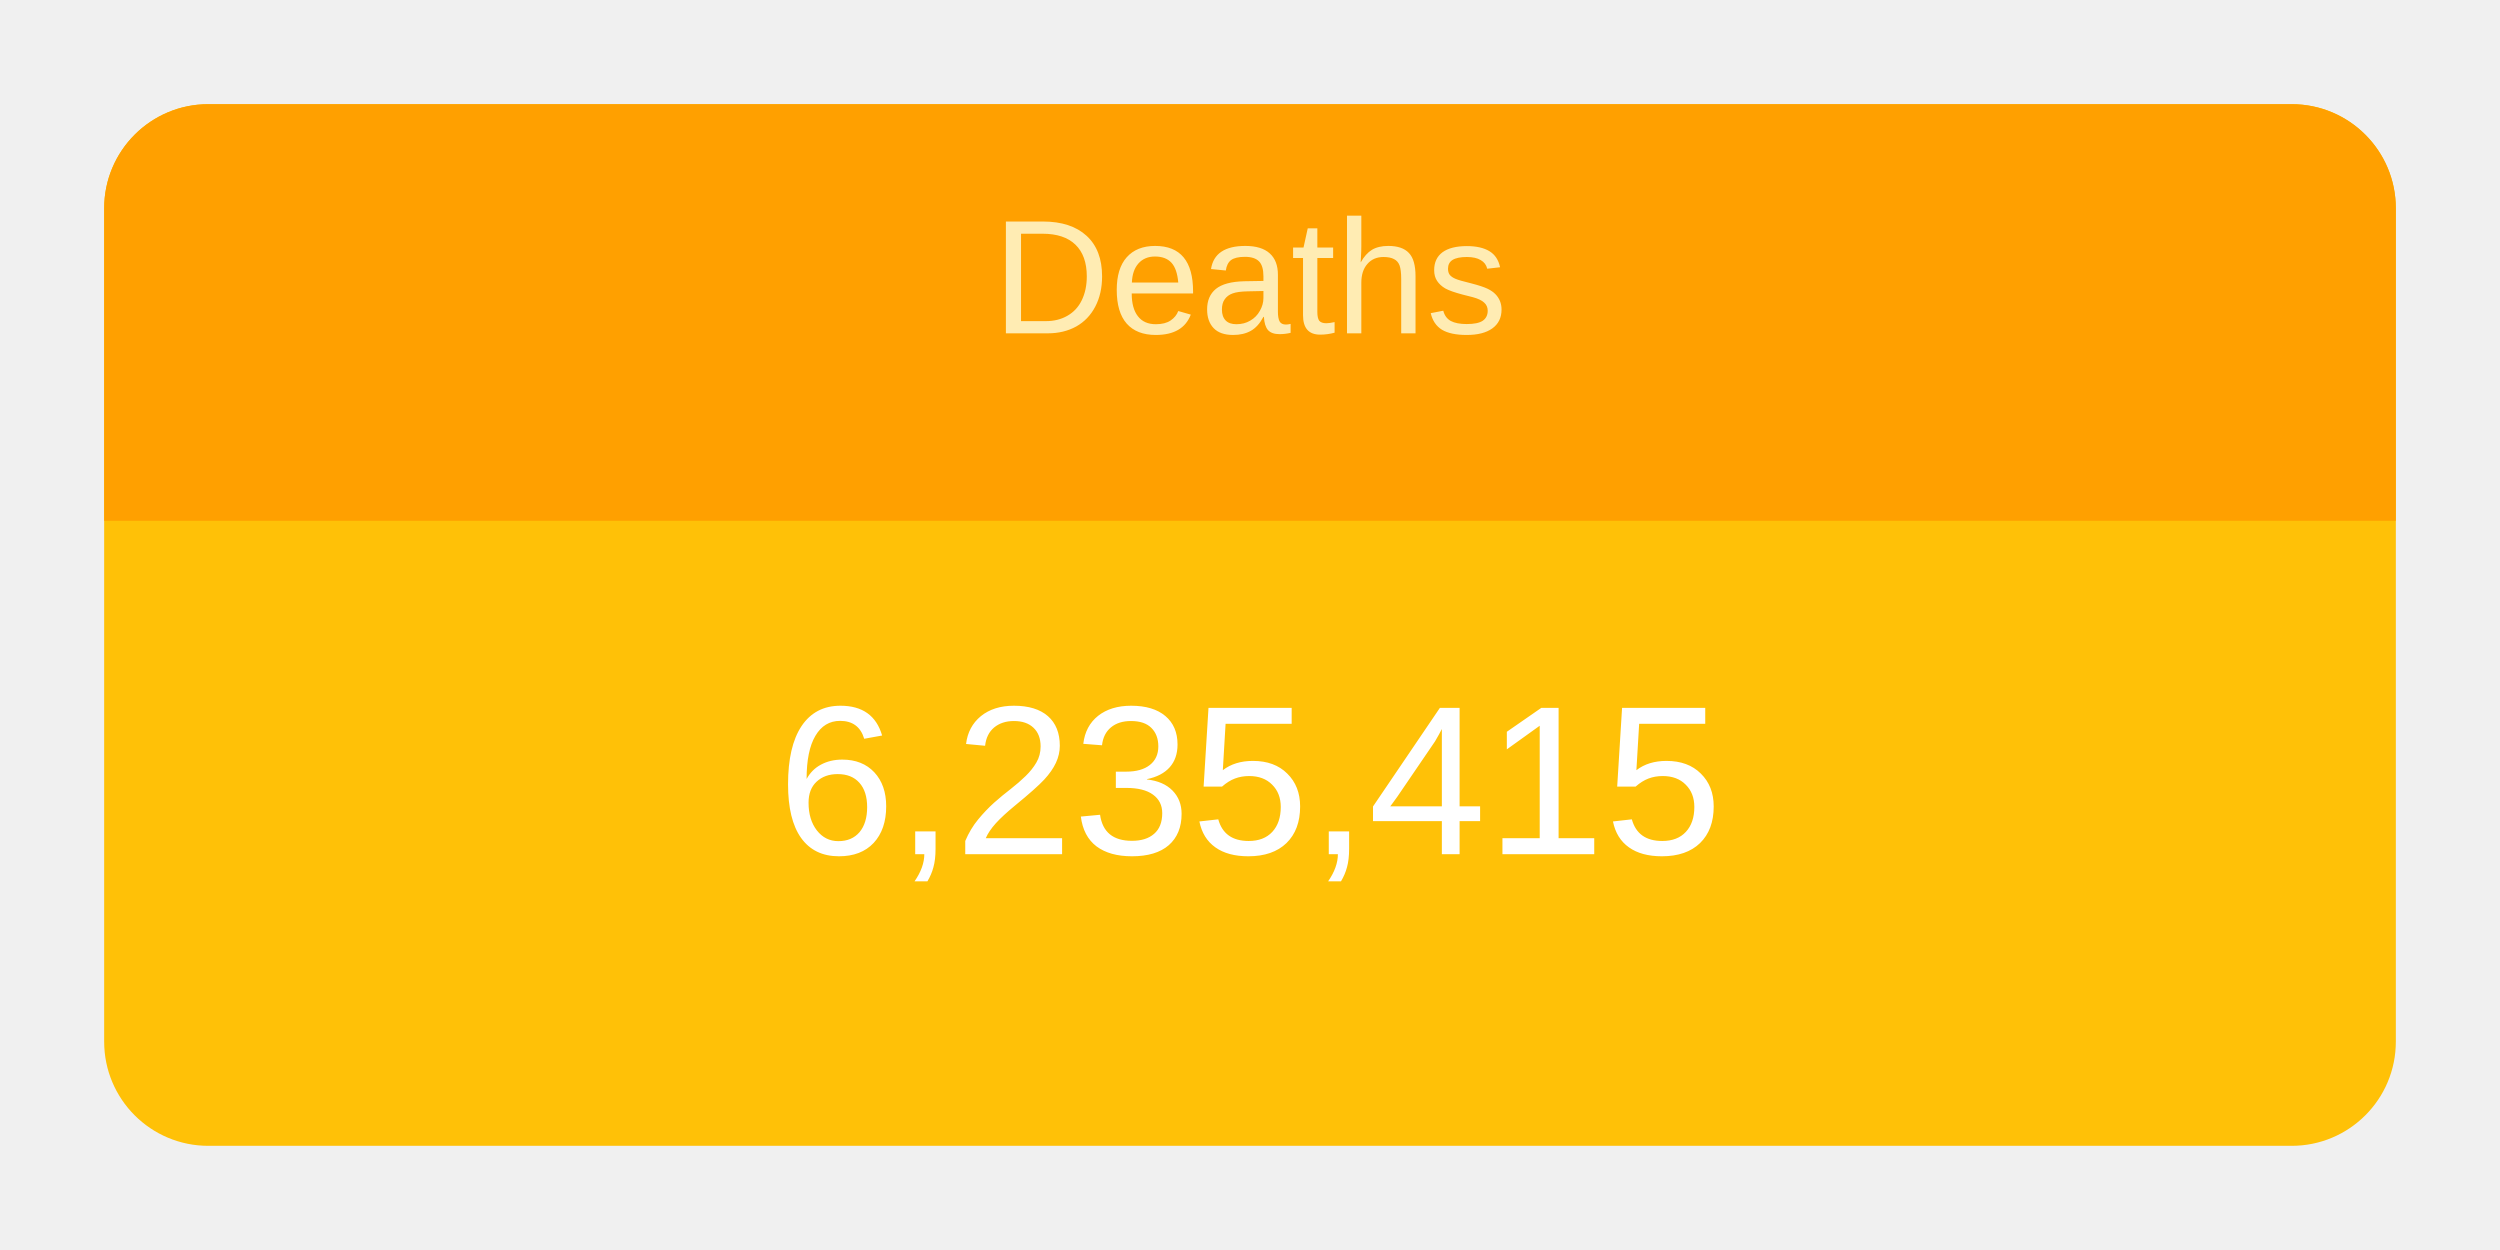
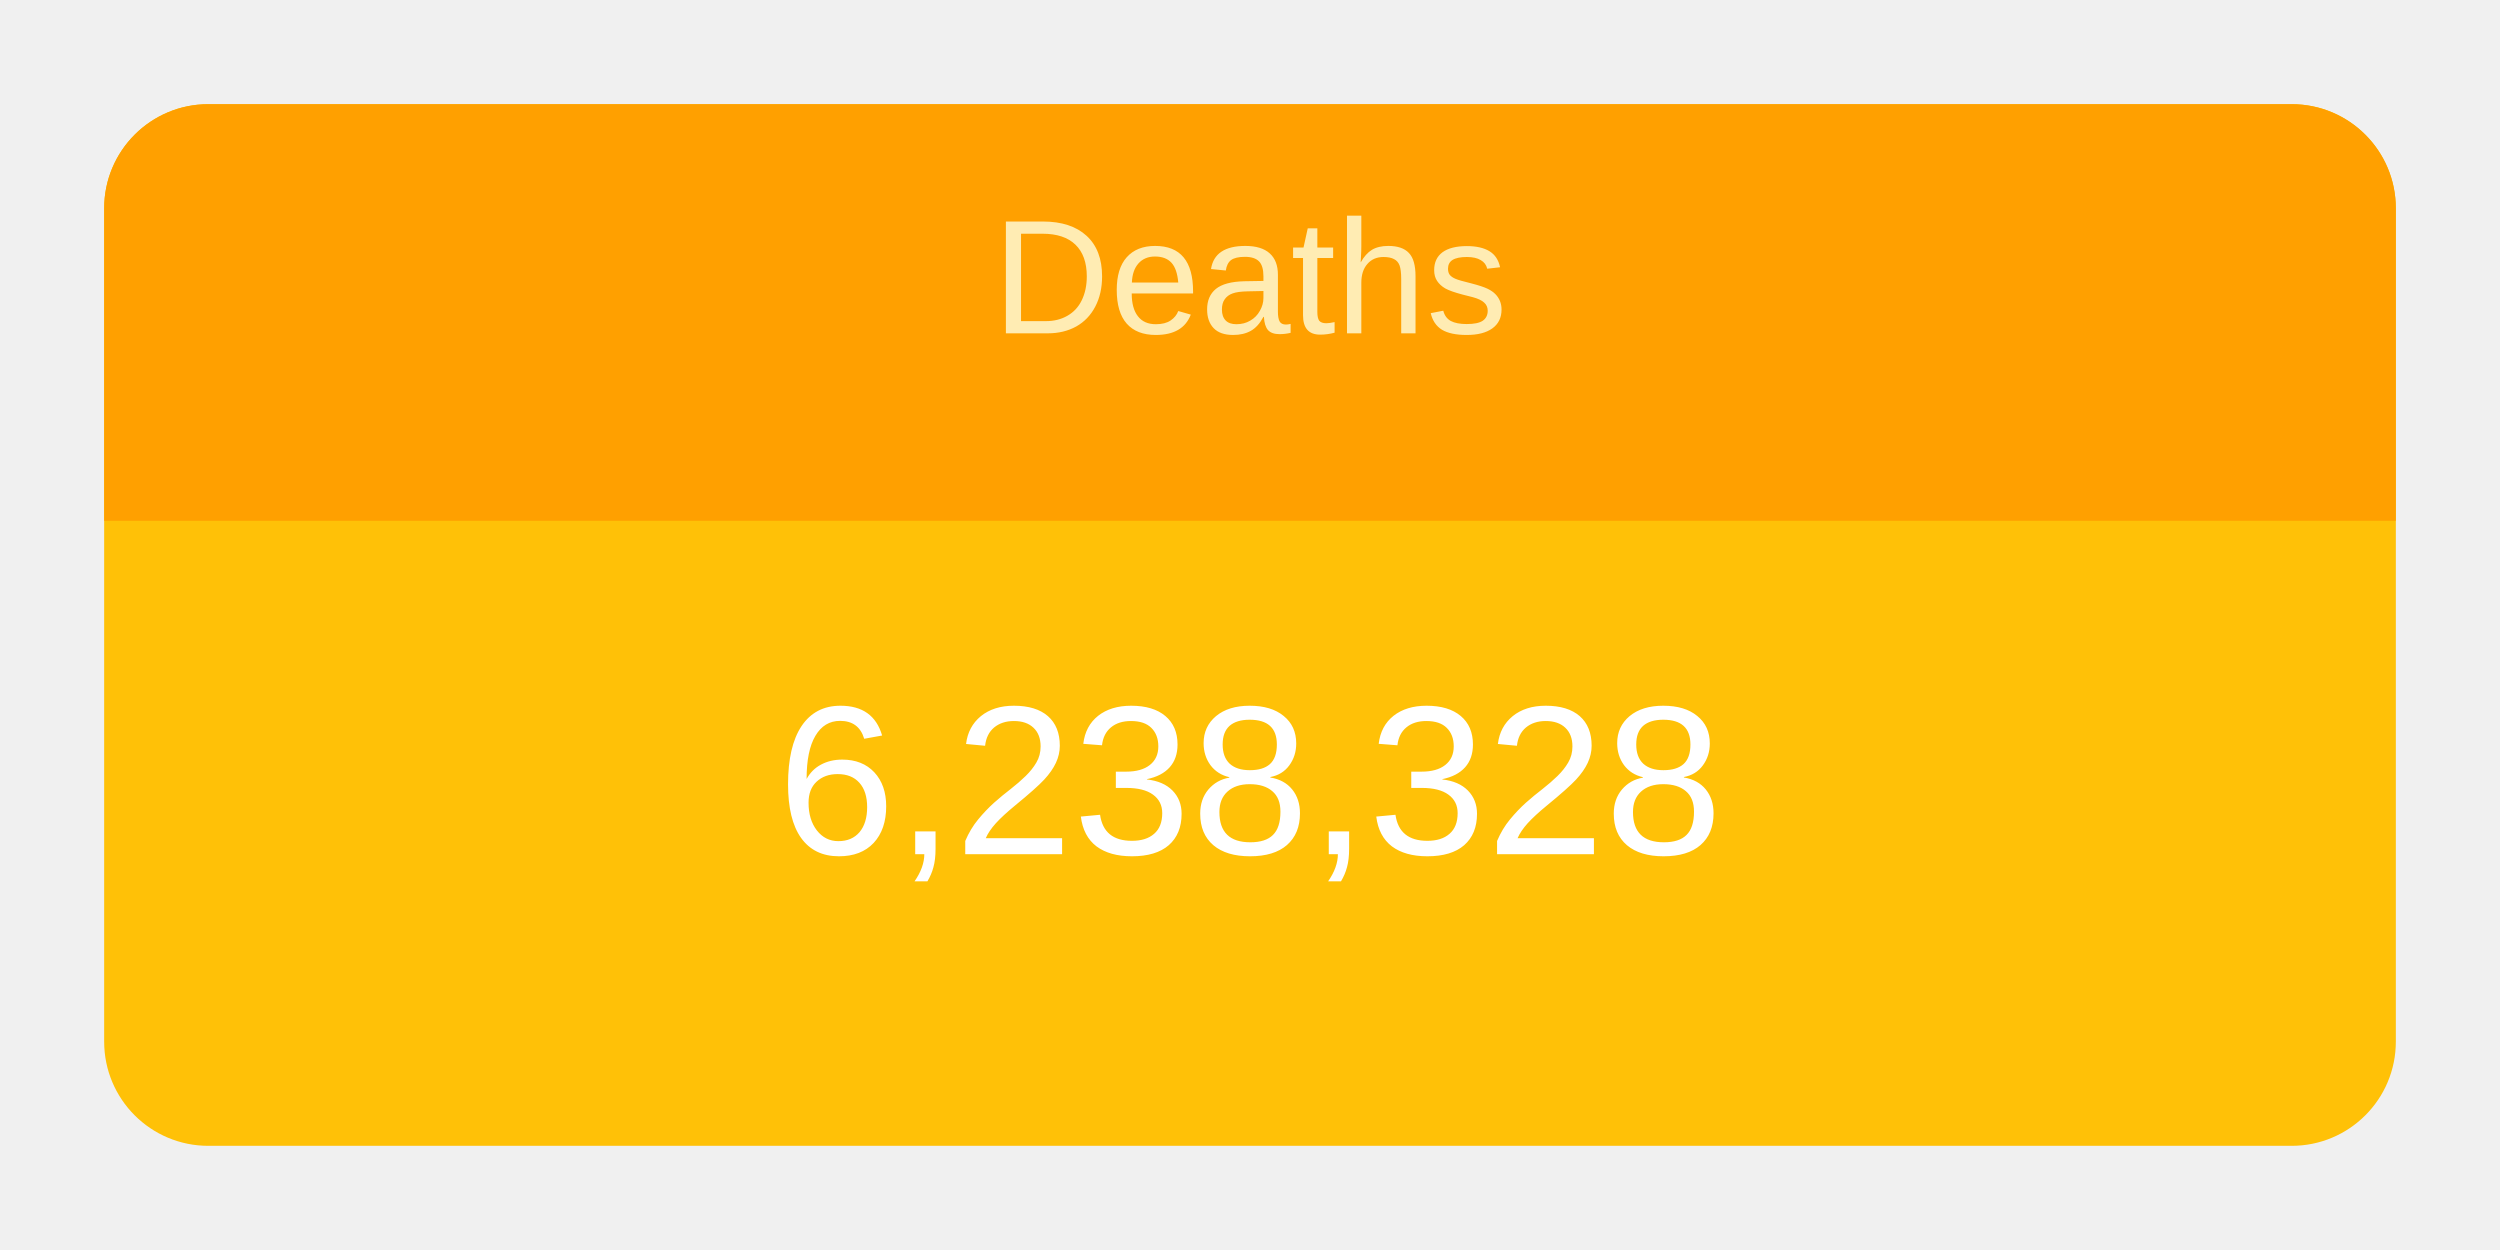
<svg xmlns="http://www.w3.org/2000/svg" height="120" viewBox="" width="240">
  <g transform="translate(10,10)">
    <rect rx="10" ry="10" width="220" height="100" style="fill: #ffc107; stroke-width: 5;" />
    <svg width="220" height="100">
      <text x="50%" y="72%" alignment-baseline="middle" text-anchor="middle" fill="white" font-size="1.7em" font-family="Arial, Helvetica, sans-serif">
-         6,235,415
+         6,238,328
      </text>
    </svg>
    <path fill="#FFA000" d=" M 210 0              a 10 10 0 0 1 10 10              v 30             h-220             v-30             a 10 10 0 0 1 10 -10" />
    <svg width="220" height="40">
      <text x="50%" y="55%" alignment-baseline="middle" text-anchor="middle" fill="#FFECB3" font-size="1.3em" font-family="Arial, Helvetica, sans-serif">
        Deaths
      </text>
    </svg>
  </g>
</svg>
